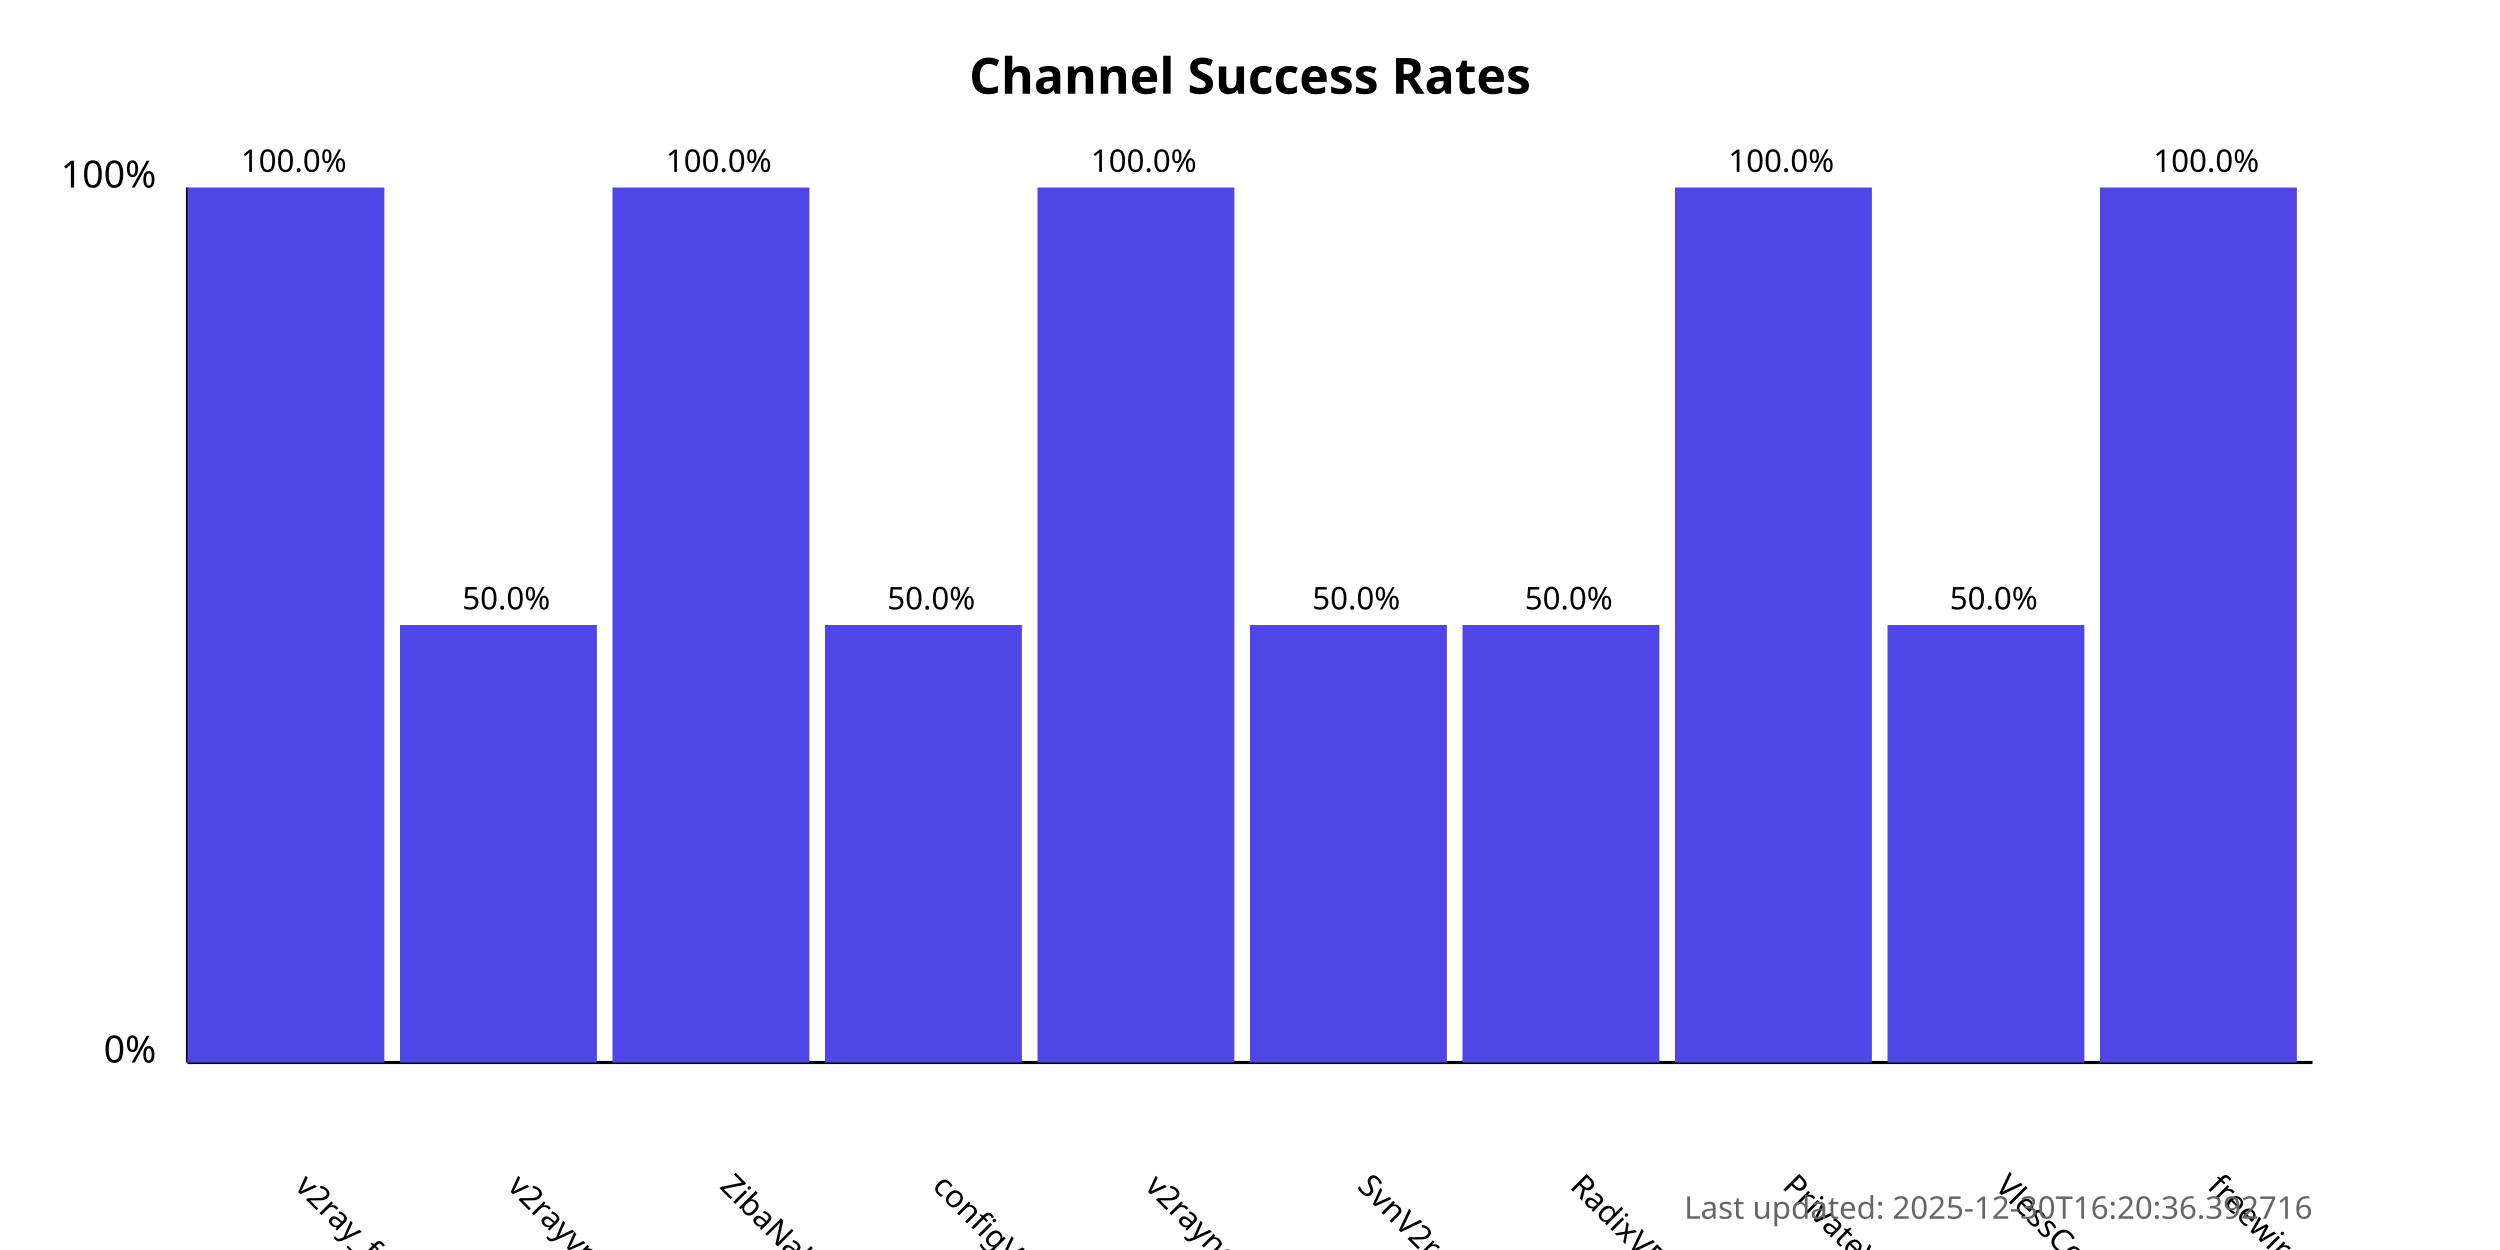
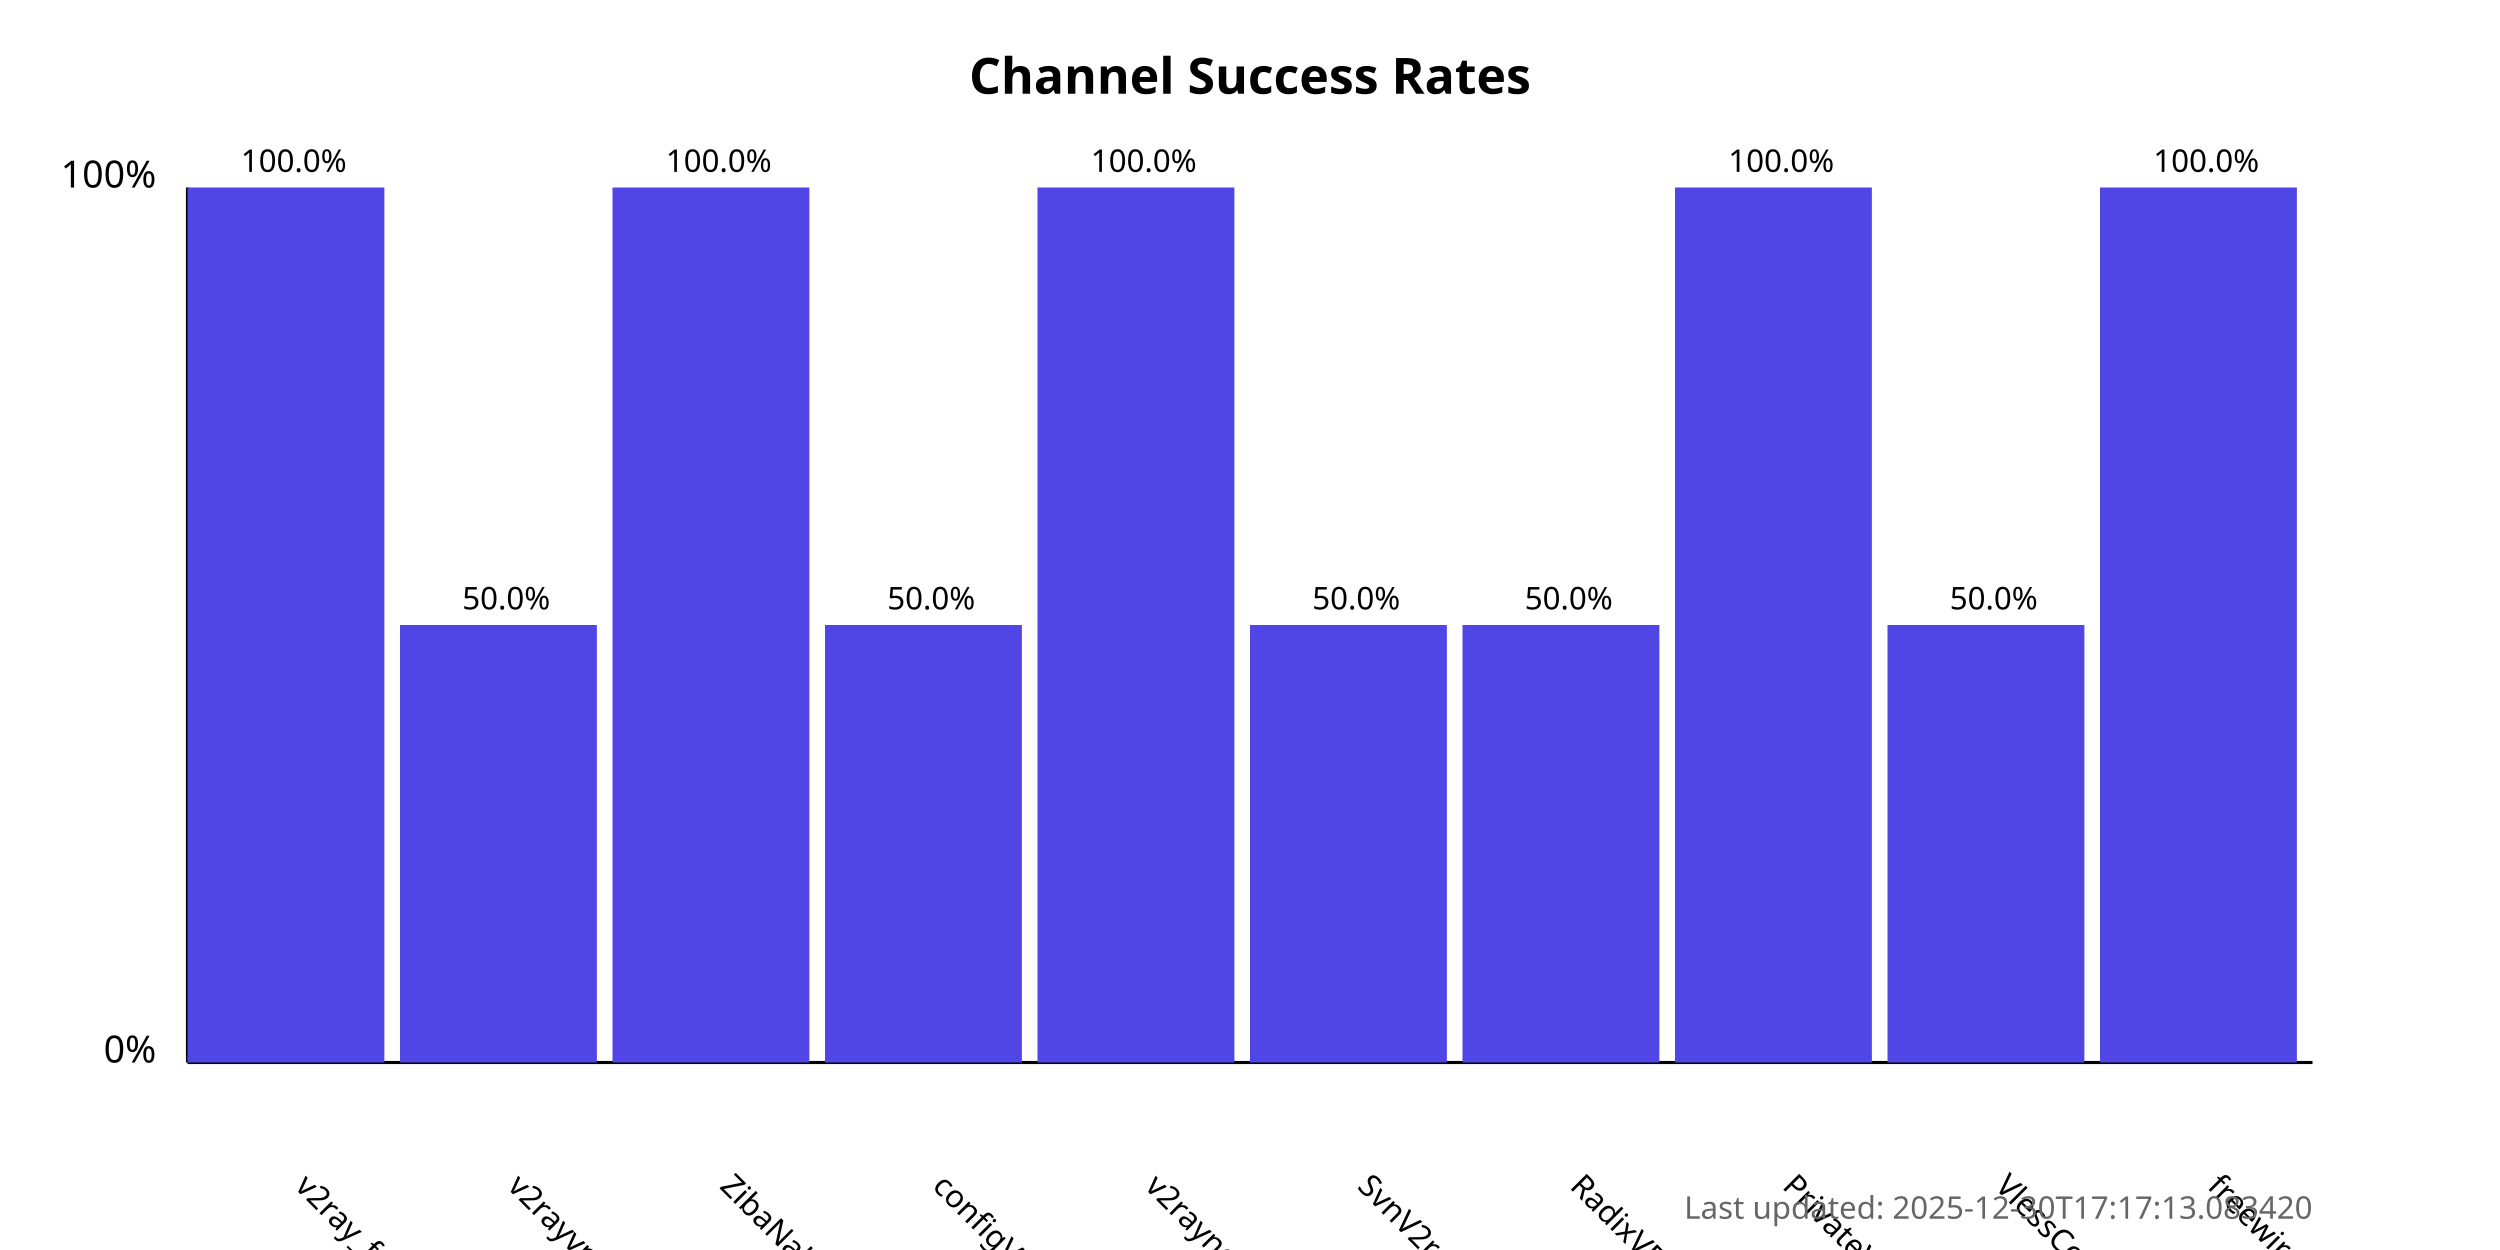
<svg xmlns="http://www.w3.org/2000/svg" width="800" height="400">
  <style>
            .chart-title { font: bold 16px sans-serif; }
            .axis-label { font: 12px sans-serif; }
            .tick-label { font: 10px sans-serif; }
            .bar { fill: #4f46e5; }
            .bar:hover { fill: #6366f1; }
            .timestamp { font: 10px sans-serif; fill: #666; }
        </style>
  <text x="400.0" y="30" text-anchor="middle" class="chart-title">
            Channel Success Rates
        </text>
  <line x1="60" y1="340" x2="60" y2="60" stroke="black" stroke-width="1" />
  <line x1="60" y1="340" x2="740" y2="340" stroke="black" stroke-width="1" />
  <text x="50" y="340" text-anchor="end" class="axis-label">0%</text>
  <text x="50" y="60" text-anchor="end" class="axis-label">100%</text>
  <g>
    <rect x="60" y="60.0" width="63.0" height="280.0" class="bar" />
    <text x="94.0" y="380" transform="rotate(45, 94.0, 380)" text-anchor="start" class="tick-label">
                v2ray_free_conf
            </text>
    <text x="94.0" y="55.0" text-anchor="middle" class="tick-label">
                100.0%
            </text>
  </g>
  <g>
    <rect x="128.0" y="200.0" width="63.0" height="140.0" class="bar" />
    <text x="162.0" y="380" transform="rotate(45, 162.0, 380)" text-anchor="start" class="tick-label">
                v2rayvpno
            </text>
    <text x="162.0" y="195.0" text-anchor="middle" class="tick-label">
                50.0%
            </text>
  </g>
  <g>
    <rect x="196.0" y="60.0" width="63.0" height="280.0" class="bar" />
    <text x="230.0" y="380" transform="rotate(45, 230.0, 380)" text-anchor="start" class="tick-label">
                ZibaNabz
            </text>
    <text x="230.0" y="55.0" text-anchor="middle" class="tick-label">
                100.0%
            </text>
  </g>
  <g>
    <rect x="264.0" y="200.0" width="63.0" height="140.0" class="bar" />
    <text x="298.0" y="380" transform="rotate(45, 298.0, 380)" text-anchor="start" class="tick-label">
                configV2rayForFree
            </text>
    <text x="298.0" y="195.0" text-anchor="middle" class="tick-label">
                50.0%
            </text>
  </g>
  <g>
    <rect x="332.0" y="60.0" width="63.0" height="280.0" class="bar" />
    <text x="366.0" y="380" transform="rotate(45, 366.0, 380)" text-anchor="start" class="tick-label">
                v2rayngvpn
            </text>
    <text x="366.0" y="55.0" text-anchor="middle" class="tick-label">
                100.0%
            </text>
  </g>
  <g>
    <rect x="400.0" y="200.0" width="63.0" height="140.0" class="bar" />
    <text x="434.0" y="380" transform="rotate(45, 434.0, 380)" text-anchor="start" class="tick-label">
                SvnV2ray
            </text>
    <text x="434.0" y="195.0" text-anchor="middle" class="tick-label">
                50.0%
            </text>
  </g>
  <g>
    <rect x="468.0" y="200.0" width="63.0" height="140.0" class="bar" />
    <text x="502.0" y="380" transform="rotate(45, 502.0, 380)" text-anchor="start" class="tick-label">
                RadixVPN
            </text>
    <text x="502.0" y="195.0" text-anchor="middle" class="tick-label">
                50.0%
            </text>
  </g>
  <g>
    <rect x="536.0" y="60.0" width="63.0" height="280.0" class="bar" />
    <text x="570.0" y="380" transform="rotate(45, 570.0, 380)" text-anchor="start" class="tick-label">
                PrivateVPNs
            </text>
    <text x="570.0" y="55.0" text-anchor="middle" class="tick-label">
                100.0%
            </text>
  </g>
  <g>
    <rect x="604.0" y="200.0" width="63.0" height="140.0" class="bar" />
    <text x="638.0" y="380" transform="rotate(45, 638.0, 380)" text-anchor="start" class="tick-label">
                VlessConfig
            </text>
    <text x="638.0" y="195.0" text-anchor="middle" class="tick-label">
                50.0%
            </text>
  </g>
  <g>
    <rect x="672.0" y="60.0" width="63.0" height="280.0" class="bar" />
    <text x="706.0" y="380" transform="rotate(45, 706.0, 380)" text-anchor="start" class="tick-label">
                freewireguard
            </text>
    <text x="706.0" y="55.0" text-anchor="middle" class="tick-label">
                100.0%
            </text>
  </g>
  <text x="740" y="390" text-anchor="end" class="timestamp">
-             Last updated: 2025-12-30T16:20:36.392716
+             Last updated: 2025-12-30T17:17:13.083420
        </text>
</svg>
